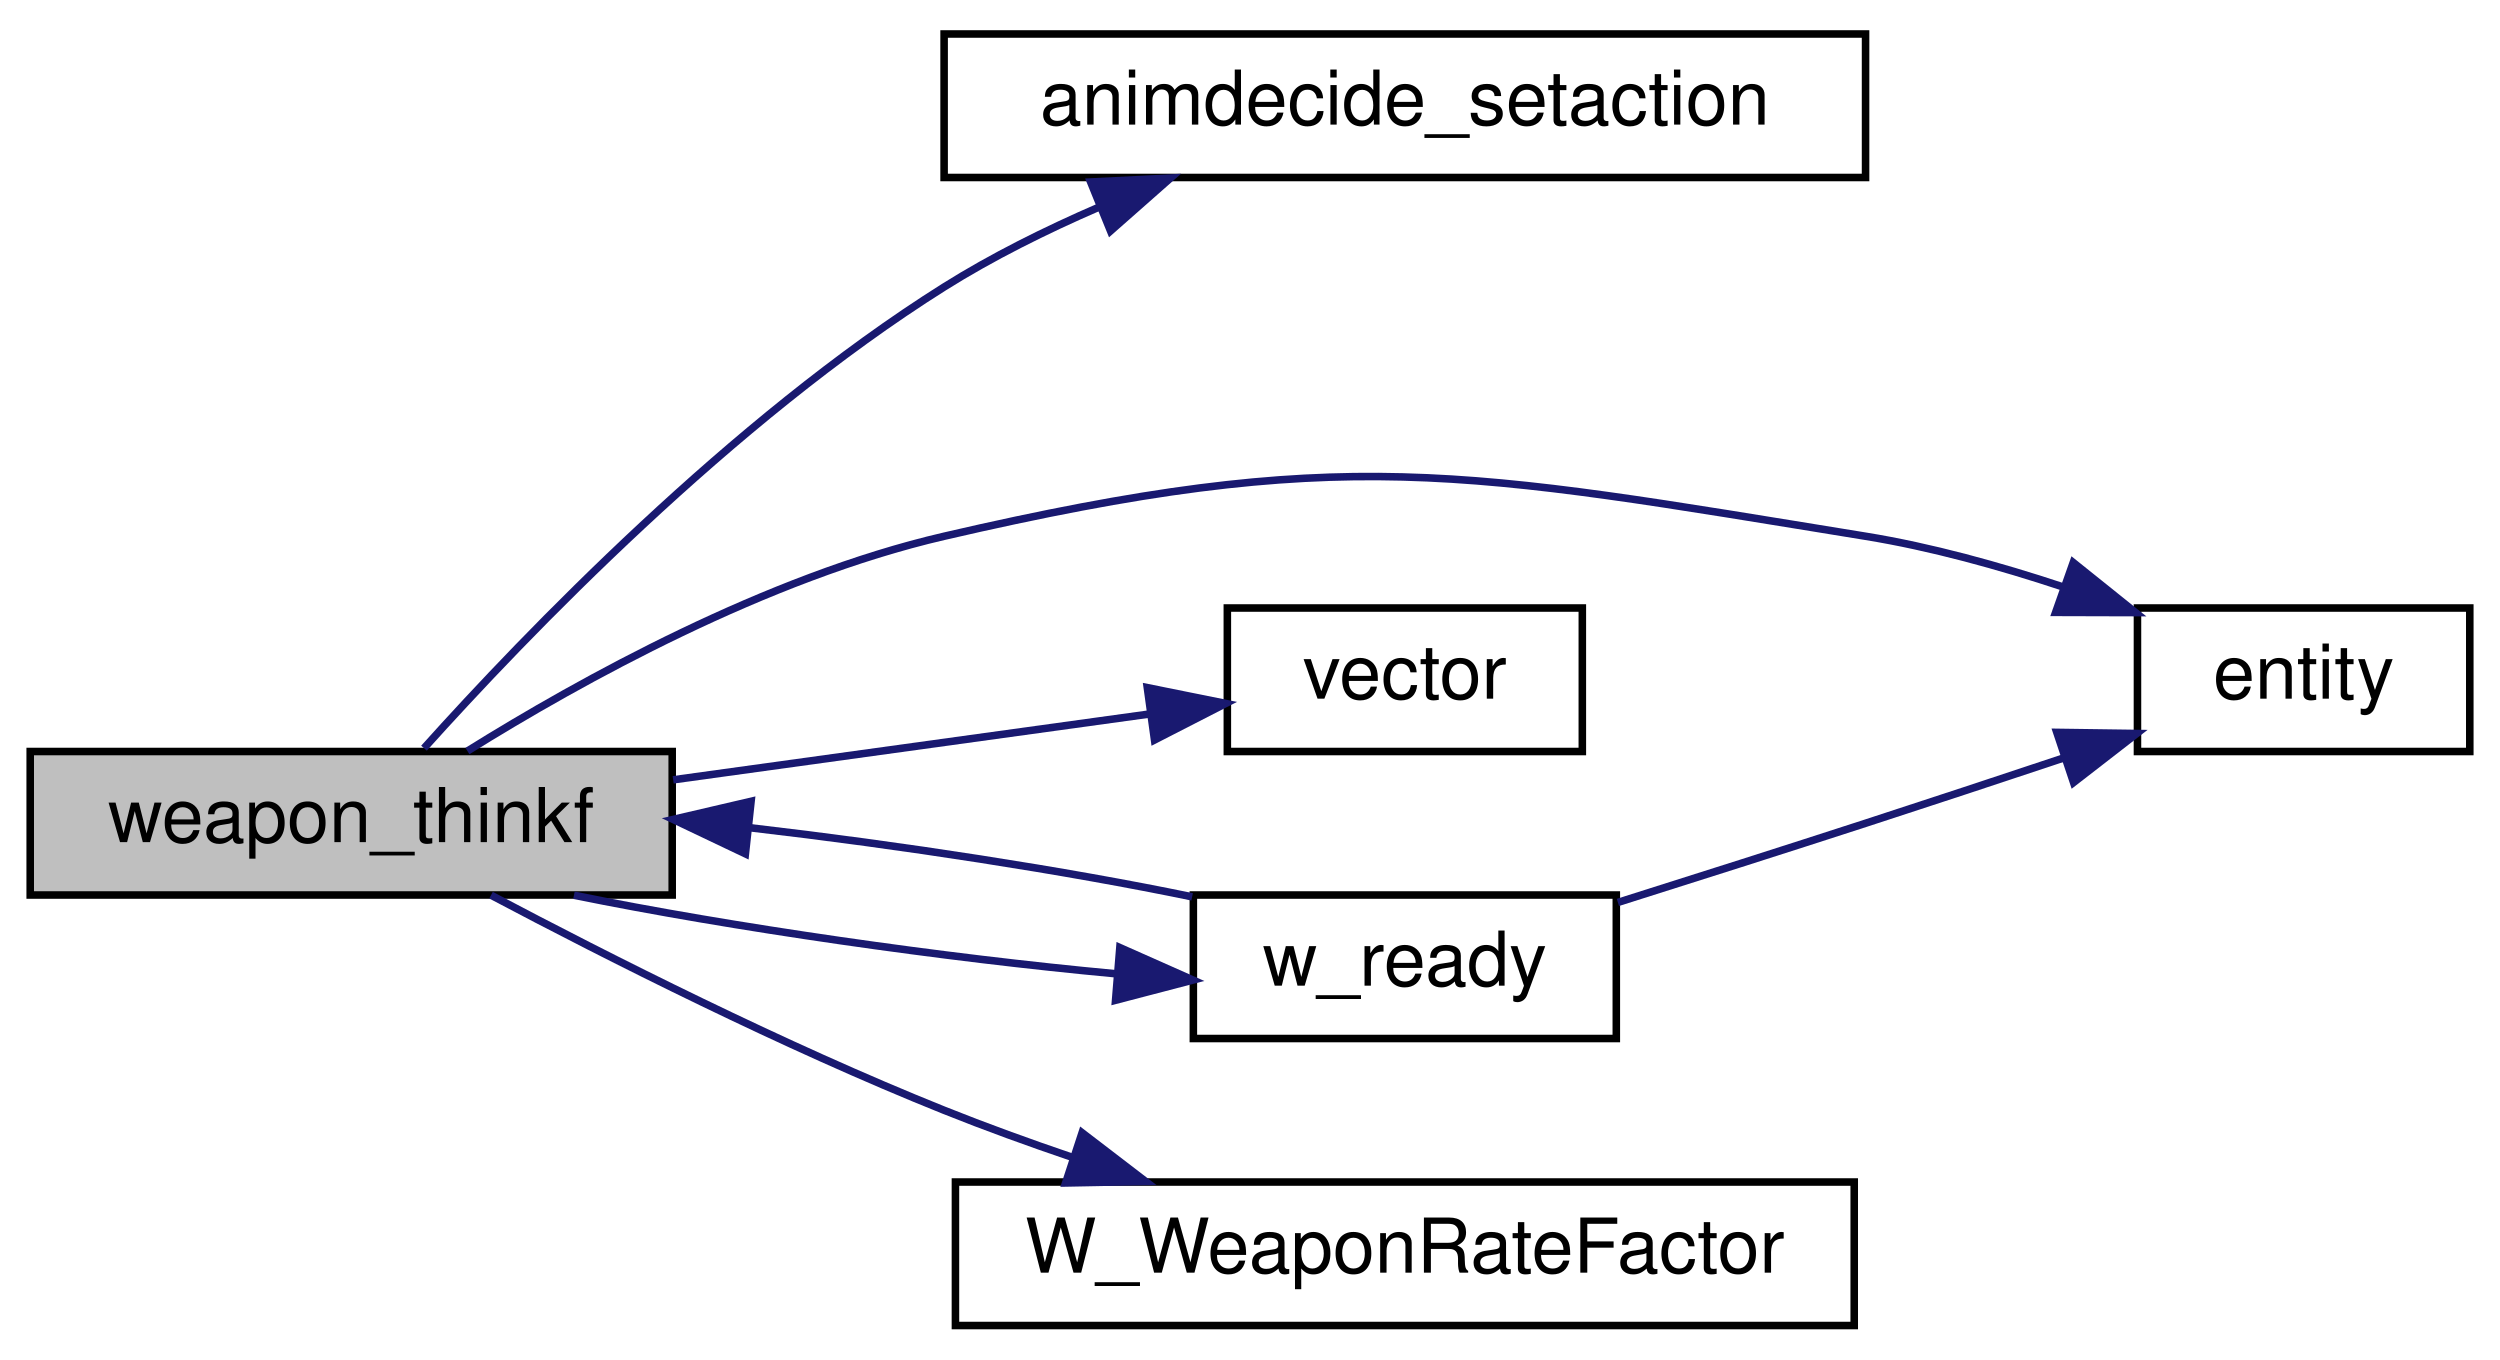
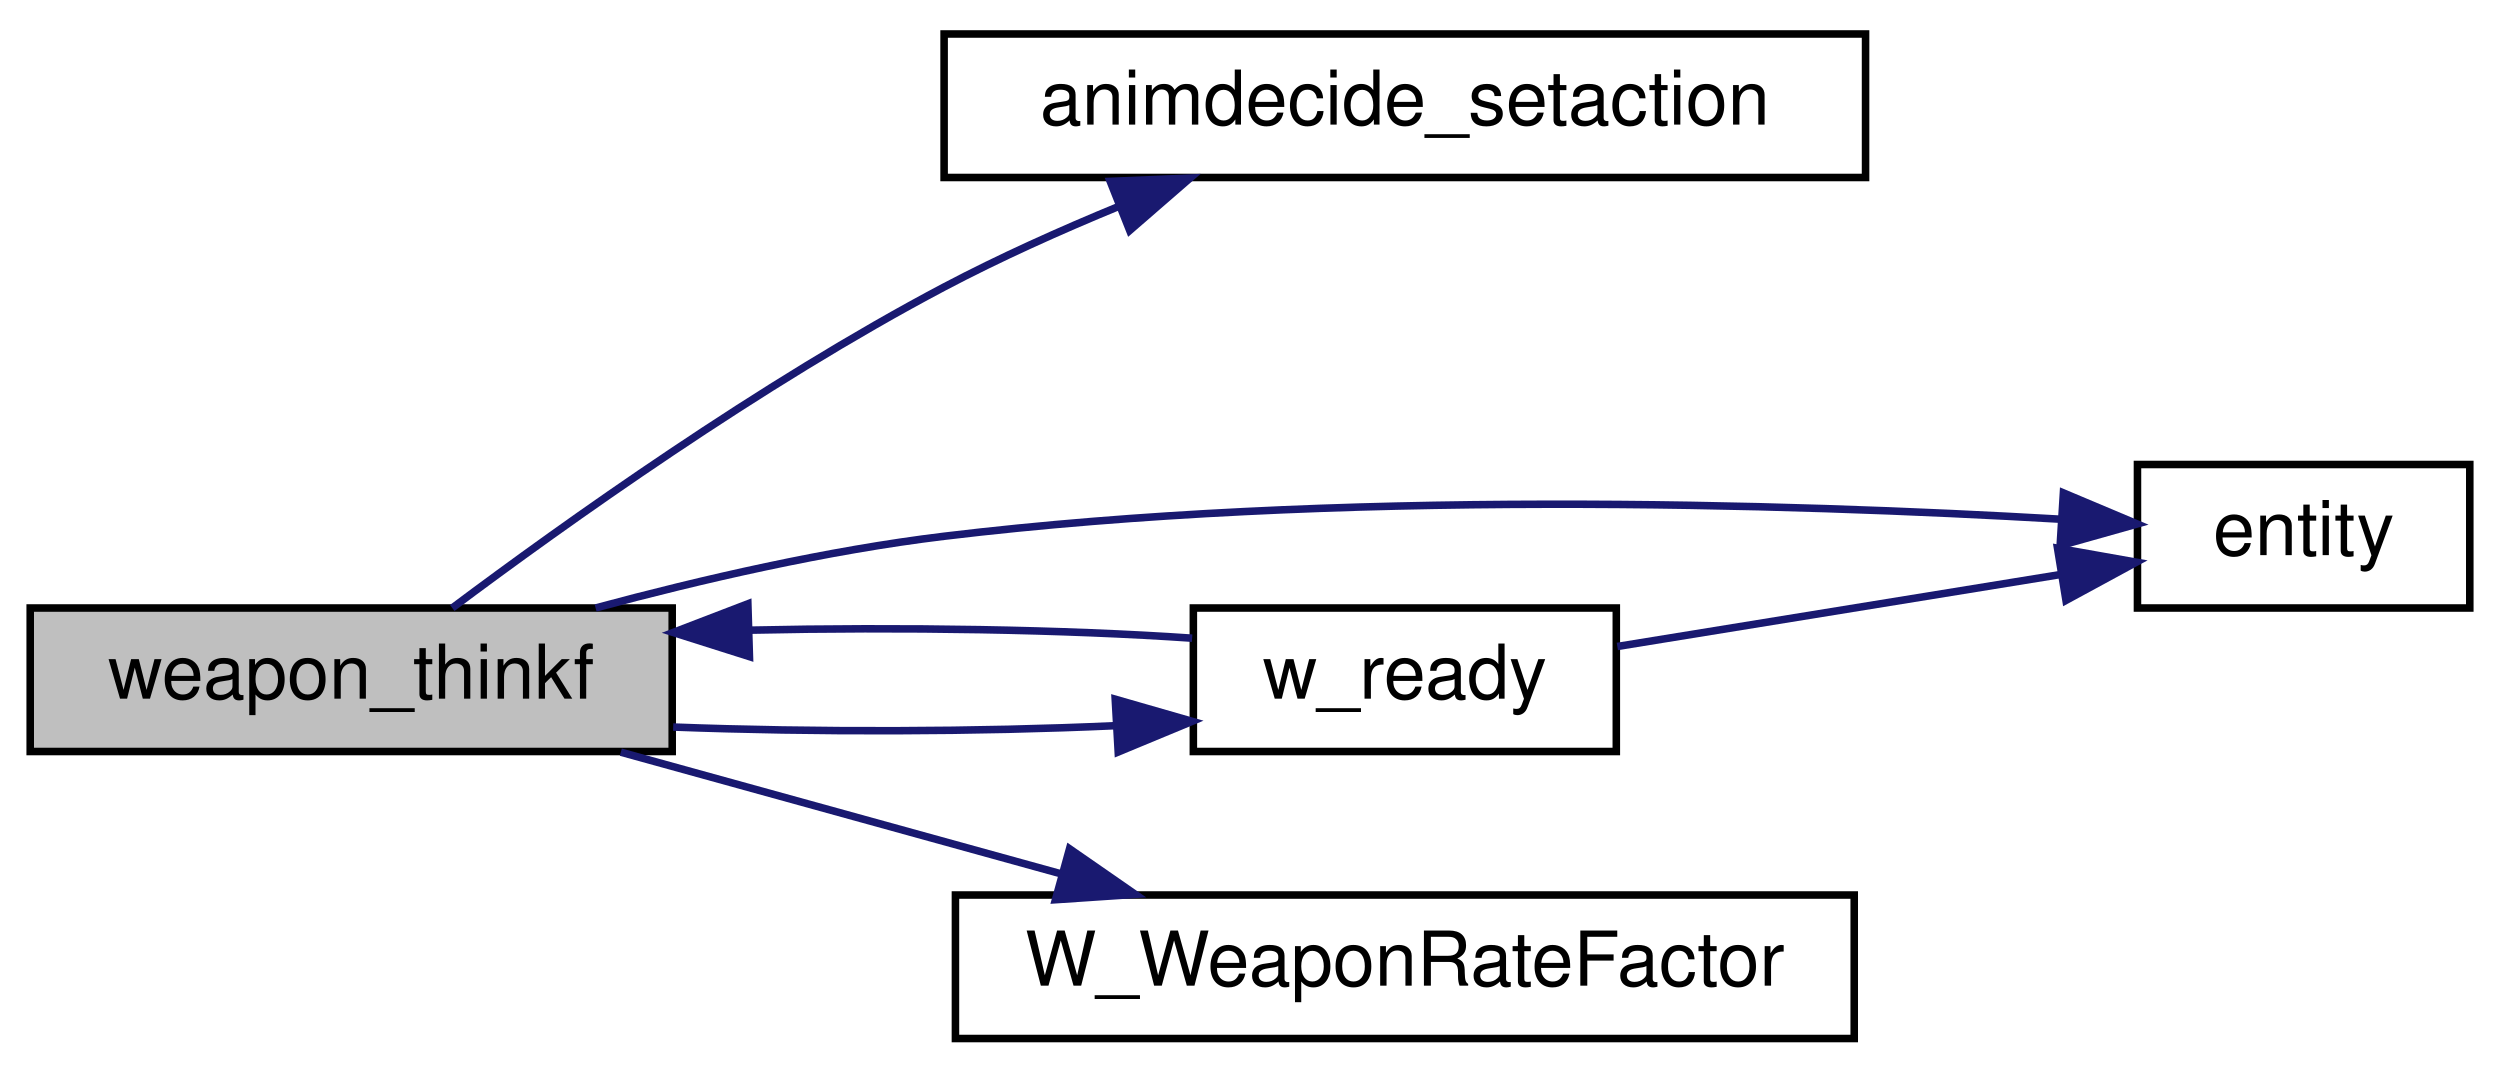
- <svg xmlns="http://www.w3.org/2000/svg" xmlns:xlink="http://www.w3.org/1999/xlink" width="331pt" height="180pt" viewBox="0.00 0.00 331.00 180.00">
-   <g id="graph0" class="graph" transform="scale(1 1) rotate(0) translate(4 176)">
+ <svg xmlns="http://www.w3.org/2000/svg" xmlns:xlink="http://www.w3.org/1999/xlink" width="331pt" height="142pt" viewBox="0.00 0.00 331.00 142.00">
+   <g id="graph0" class="graph" transform="scale(1 1) rotate(0) translate(4 138)">
    <g id="node1" class="node">
-       <polygon fill="#bfbfbf" stroke="black" points="0,-57.5 0,-76.5 85,-76.5 85,-57.5 0,-57.5" />
-       <text text-anchor="middle" x="42.5" y="-64.5" font-family="Helvetica,sans-Serif" font-size="10.00">weapon_thinkf</text>
+       <polygon fill="#bfbfbf" stroke="black" points="0,-38.5 0,-57.5 85,-57.5 85,-38.5 0,-38.5" />
+       <text text-anchor="middle" x="42.5" y="-45.5" font-family="Helvetica,sans-Serif" font-size="10.00">weapon_thinkf</text>
    </g>
    <g id="node2" class="node">
      <g id="a_node2">
        <a xlink:href="../../d0/d51/animdecide_8qc.html#ada84f7ee6c4814b1cd8d979586eb61d1" target="_top" xlink:title="animdecide_setaction">
-           <polygon fill="none" stroke="black" points="121,-152.5 121,-171.5 243,-171.5 243,-152.5 121,-152.5" />
-           <text text-anchor="middle" x="182" y="-159.5" font-family="Helvetica,sans-Serif" font-size="10.00">animdecide_setaction</text>
+           <polygon fill="none" stroke="black" points="121,-114.5 121,-133.5 243,-133.5 243,-114.5 121,-114.5" />
+           <text text-anchor="middle" x="182" y="-121.5" font-family="Helvetica,sans-Serif" font-size="10.00">animdecide_setaction</text>
        </a>
      </g>
    </g>
    <g id="edge1" class="edge">
-       <path fill="none" stroke="midnightblue" d="M52.135,-76.938C65.573,-91.898 92.881,-120.329 121,-138 127.335,-141.981 134.441,-145.517 141.486,-148.569" />
-       <polygon fill="midnightblue" stroke="midnightblue" points="140.396,-151.904 150.978,-152.427 143.032,-145.419 140.396,-151.904" />
+       <path fill="none" stroke="midnightblue" d="M55.878,-57.506C70.766,-68.649 96.784,-87.216 121,-100 128.336,-103.873 136.439,-107.51 144.254,-110.726" />
+       <polygon fill="midnightblue" stroke="midnightblue" points="142.988,-113.989 153.574,-114.426 145.571,-107.483 142.988,-113.989" />
    </g>
    <g id="node3" class="node">
      <g id="a_node3">
        <a xlink:href="../../d4/d0c/csprogsdefs_8qc.html#acbb54a239d76062465dccbc6a6c6e464" target="_top" xlink:title="entity">
-           <polygon fill="none" stroke="black" points="279,-76.5 279,-95.5 323,-95.5 323,-76.5 279,-76.5" />
-           <text text-anchor="middle" x="301" y="-83.5" font-family="Helvetica,sans-Serif" font-size="10.00">entity</text>
+           <polygon fill="none" stroke="black" points="279,-57.5 279,-76.5 323,-76.5 323,-57.5 279,-57.5" />
+           <text text-anchor="middle" x="301" y="-64.5" font-family="Helvetica,sans-Serif" font-size="10.00">entity</text>
        </a>
      </g>
    </g>
    <g id="edge2" class="edge">
-       <path fill="none" stroke="midnightblue" d="M57.887,-76.563C72.904,-85.924 97.498,-99.548 121,-105 173.82,-117.253 189.478,-113.685 243,-105 251.638,-103.598 260.735,-101.075 269.064,-98.316" />
-       <polygon fill="midnightblue" stroke="midnightblue" points="270.495,-101.522 278.759,-94.892 268.164,-94.922 270.495,-101.522" />
+       <path fill="none" stroke="midnightblue" d="M74.856,-57.506C88.837,-61.27 105.596,-65.139 121,-67 172.446,-73.214 232.817,-71.333 268.659,-69.266" />
+       <polygon fill="midnightblue" stroke="midnightblue" points="269.194,-72.74 278.958,-68.627 268.761,-65.753 269.194,-72.74" />
    </g>
    <g id="node4" class="node">
      <g id="a_node4">
-         <a xlink:href="../../da/dde/csprogsdefs_8qh.html#a2626679e4144af8478202c6c28f90cd9" target="_top" xlink:title="vector">
-           <polygon fill="none" stroke="black" points="158.5,-76.5 158.5,-95.5 205.5,-95.5 205.5,-76.5 158.5,-76.5" />
-           <text text-anchor="middle" x="182" y="-83.5" font-family="Helvetica,sans-Serif" font-size="10.00">vector</text>
-         </a>
-       </g>
-     </g>
-     <g id="edge3" class="edge">
-       <path fill="none" stroke="midnightblue" d="M85.128,-72.752C105.402,-75.554 129.424,-78.873 148.351,-81.489" />
-       <polygon fill="midnightblue" stroke="midnightblue" points="147.9,-84.959 158.285,-82.861 148.858,-78.025 147.9,-84.959" />
-     </g>
-     <g id="node5" class="node">
-       <g id="a_node5">
        <a xlink:href="../../d5/de0/weaponsystem_8qc.html#a66ca3d9dc1f3bc5a039abad59d986d40" target="_top" xlink:title="w_ready">
          <polygon fill="none" stroke="black" points="154,-38.5 154,-57.5 210,-57.5 210,-38.5 154,-38.5" />
          <text text-anchor="middle" x="182" y="-45.5" font-family="Helvetica,sans-Serif" font-size="10.00">w_ready</text>
        </a>
      </g>
    </g>
-     <g id="edge4" class="edge">
-       <path fill="none" stroke="midnightblue" d="M71.99,-57.471C92.77,-53.24 121.125,-49.16 143.708,-47.075" />
-       <polygon fill="midnightblue" stroke="midnightblue" points="144.266,-50.541 153.95,-46.242 143.699,-43.564 144.266,-50.541" />
+     <g id="edge3" class="edge">
+       <path fill="none" stroke="midnightblue" d="M85.128,-41.74C103.761,-41.031 125.559,-41.091 143.659,-41.92" />
+       <polygon fill="midnightblue" stroke="midnightblue" points="143.654,-45.425 153.836,-42.496 144.05,-38.436 143.654,-45.425" />
    </g>
-     <g id="node6" class="node">
-       <g id="a_node6">
+     <g id="node5" class="node">
+       <g id="a_node5">
        <a xlink:href="../../d5/de0/weaponsystem_8qc.html#aa9037cea3d518282ee50064ec34e3c4a" target="_top" xlink:title="W_WeaponRateFactor">
          <polygon fill="none" stroke="black" points="122.5,-0.5 122.5,-19.5 241.5,-19.5 241.5,-0.5 122.5,-0.5" />
          <text text-anchor="middle" x="182" y="-7.5" font-family="Helvetica,sans-Serif" font-size="10.00">W_WeaponRateFactor</text>
        </a>
      </g>
    </g>
-     <g id="edge7" class="edge">
-       <path fill="none" stroke="midnightblue" d="M61.012,-57.478C76.5,-49.283 99.858,-37.476 121,-29 126.458,-26.812 132.272,-24.704 138.052,-22.74" />
-       <polygon fill="midnightblue" stroke="midnightblue" points="139.268,-26.025 147.678,-19.58 137.085,-19.374 139.268,-26.025" />
-     </g>
    <g id="edge6" class="edge">
-       <path fill="none" stroke="midnightblue" d="M153.836,-57.257C137.147,-60.715 115.221,-64.098 95.315,-66.405" />
-       <polygon fill="midnightblue" stroke="midnightblue" points="94.693,-62.952 85.128,-67.507 95.446,-69.911 94.693,-62.952" />
+       <path fill="none" stroke="midnightblue" d="M78.197,-38.411C95.866,-33.528 117.549,-27.536 136.439,-22.315" />
+       <polygon fill="midnightblue" stroke="midnightblue" points="137.608,-25.623 146.314,-19.586 135.743,-18.876 137.608,-25.623" />
    </g>
    <g id="edge5" class="edge">
-       <path fill="none" stroke="midnightblue" d="M210.208,-56.52C220.493,-59.767 232.297,-63.522 243,-67 251.556,-69.781 260.817,-72.844 269.337,-75.685" />
-       <polygon fill="midnightblue" stroke="midnightblue" points="268.317,-79.034 278.911,-78.886 270.537,-72.395 268.317,-79.034" />
+       <path fill="none" stroke="midnightblue" d="M153.836,-53.504C137.147,-54.655 115.221,-55.009 95.315,-54.565" />
+       <polygon fill="midnightblue" stroke="midnightblue" points="95.228,-51.06 85.128,-54.26 95.018,-58.057 95.228,-51.06" />
+     </g>
+     <g id="edge4" class="edge">
+       <path fill="none" stroke="midnightblue" d="M210.136,-52.407C227.711,-55.261 250.649,-58.986 268.951,-61.958" />
+       <polygon fill="midnightblue" stroke="midnightblue" points="268.414,-65.416 278.846,-63.565 269.536,-58.507 268.414,-65.416" />
    </g>
  </g>
</svg>
